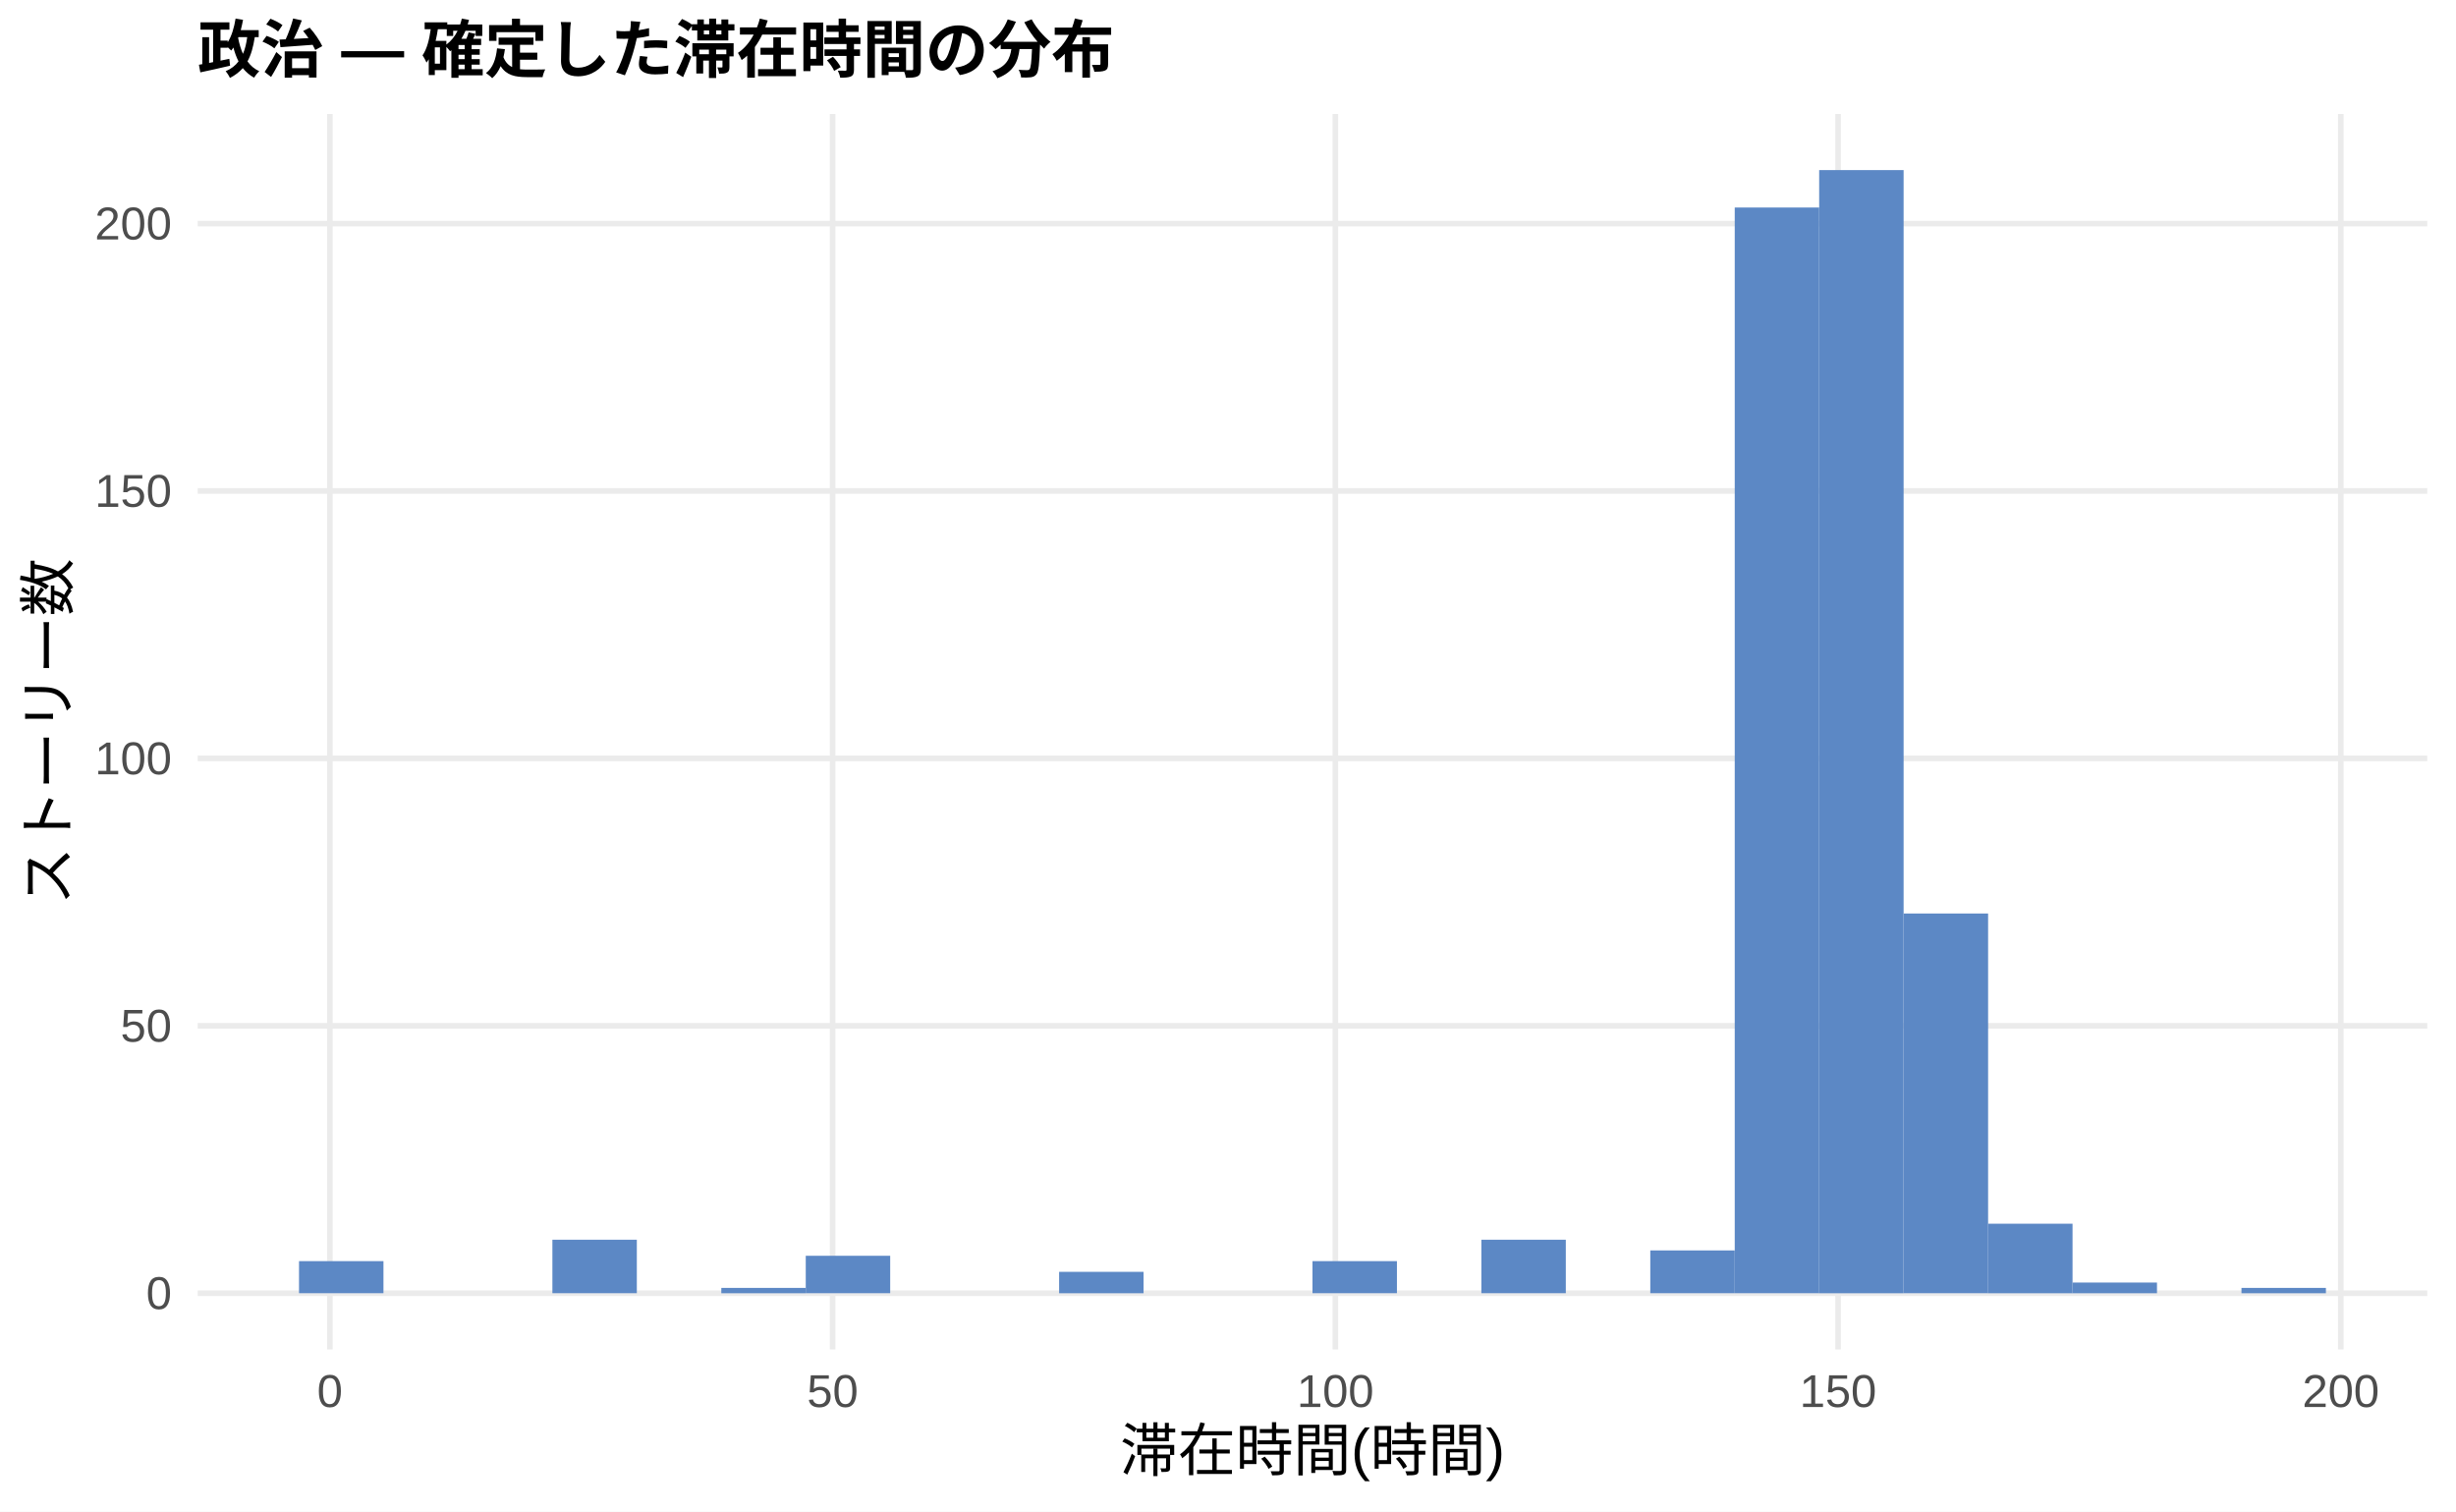
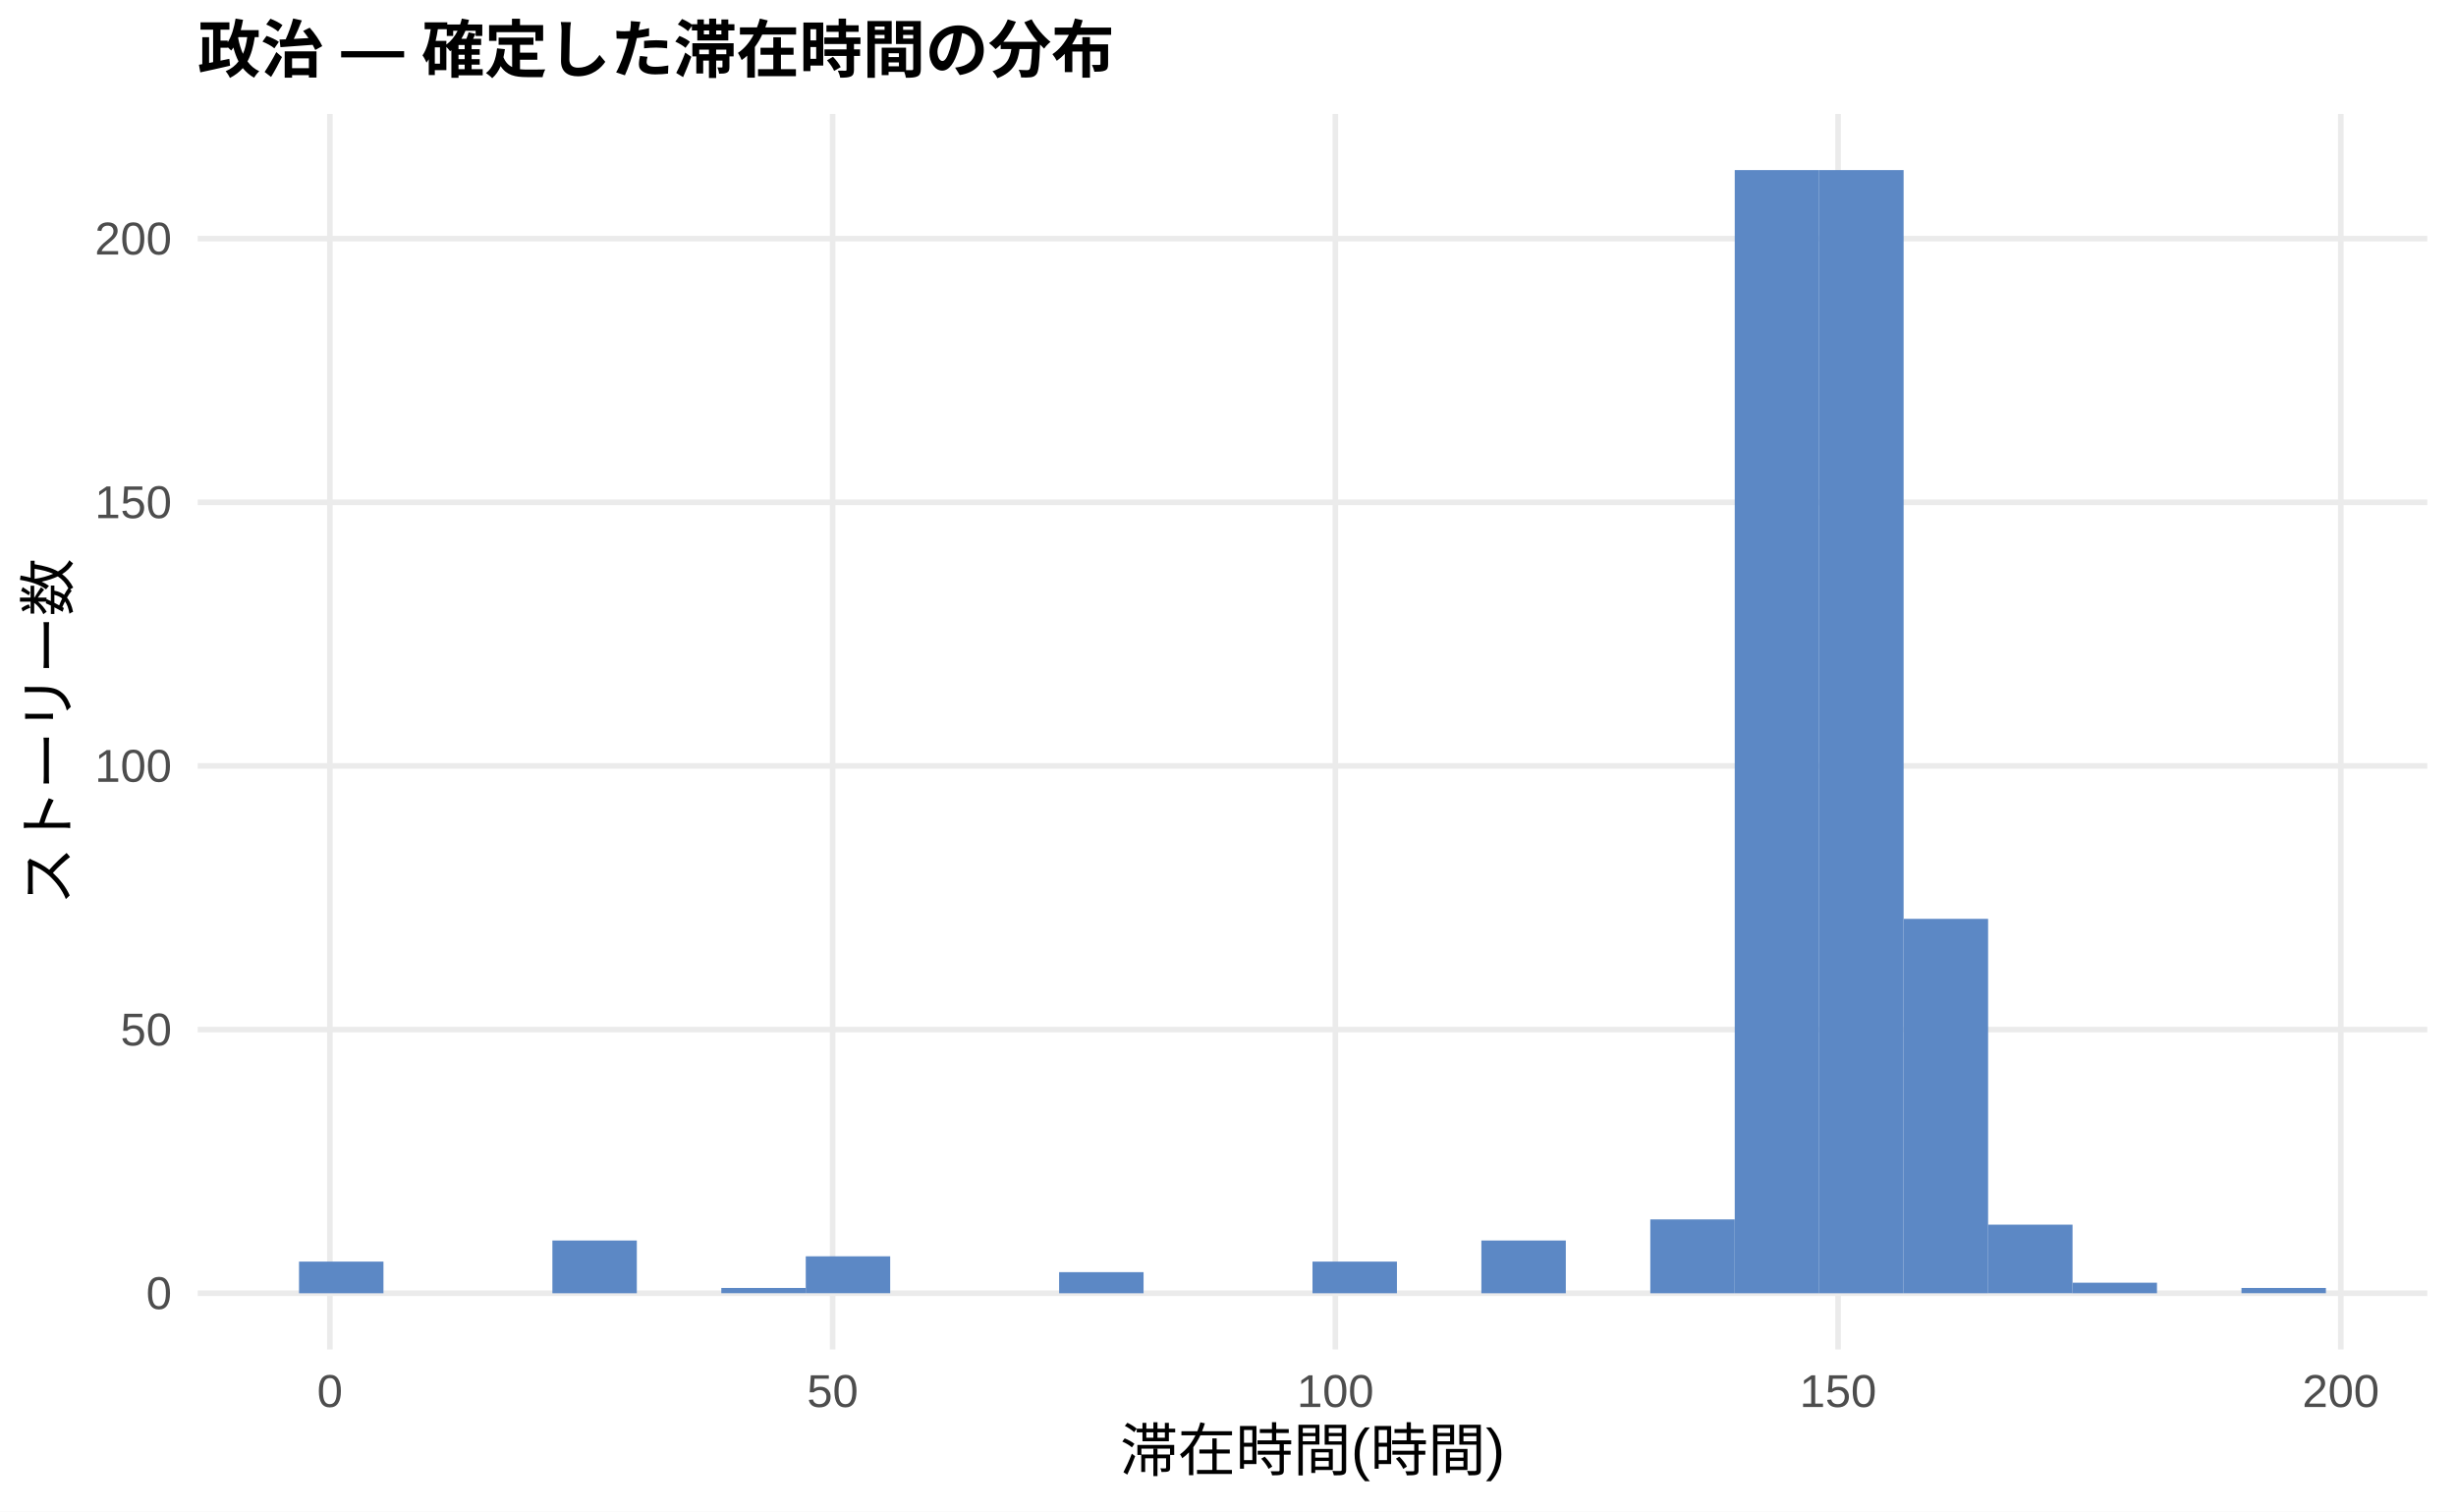
<svg xmlns="http://www.w3.org/2000/svg" width="468.00pt" height="288.00pt" viewBox="0 0 468.00 288.00">
  <g class="svglite">
    <defs>
      <style type="text/css">
    .svglite line, .svglite polyline, .svglite polygon, .svglite path, .svglite rect, .svglite circle {
      fill: none;
      stroke: #000000;
      stroke-linecap: round;
      stroke-linejoin: round;
      stroke-miterlimit: 10.00;
    }
    .svglite text {
      white-space: pre;
    }
    .svglite g.glyphgroup path {
      fill: inherit;
      stroke: none;
    }
  </style>
    </defs>
    <rect width="100%" height="100%" style="stroke: none; fill: #FFFFFF;" />
    <defs>
      <clipPath id="cpMC4wMHw0NjguMDB8MC4wMHwyODguMDA=">
        <rect x="0.00" y="0.00" width="468.00" height="288.00" />
      </clipPath>
    </defs>
    <g clip-path="url(#cpMC4wMHw0NjguMDB8MC4wMHwyODguMDA=)">
      <rect x="0.00" y="0.00" width="468.00" height="288.00" style="stroke-width: 1.07; stroke: none; fill: #FFFFFF;" />
    </g>
    <defs>
      <clipPath id="cpMzcuNjd8NDYyLjUyfDIxLjcxfDI1Ny4xMg==">
        <rect x="37.67" y="21.71" width="424.85" height="235.41" />
      </clipPath>
    </defs>
    <g clip-path="url(#cpMzcuNjd8NDYyLjUyfDIxLjcxfDI1Ny4xMg==)">
      <polyline points="37.67,246.42 462.52,246.42 " style="stroke-width: 1.07; stroke: #EBEBEB; stroke-linecap: butt;" />
-       <polyline points="37.67,195.46 462.52,195.46 " style="stroke-width: 1.07; stroke: #EBEBEB; stroke-linecap: butt;" />
-       <polyline points="37.67,144.51 462.52,144.51 " style="stroke-width: 1.07; stroke: #EBEBEB; stroke-linecap: butt;" />
-       <polyline points="37.67,93.55 462.52,93.55 " style="stroke-width: 1.07; stroke: #EBEBEB; stroke-linecap: butt;" />
-       <polyline points="37.67,42.60 462.52,42.60 " style="stroke-width: 1.07; stroke: #EBEBEB; stroke-linecap: butt;" />
+       <polyline points="37.67,196.18 462.52,196.18 " style="stroke-width: 1.07; stroke: #EBEBEB; stroke-linecap: butt;" />
+       <polyline points="37.67,145.94 462.52,145.94 " style="stroke-width: 1.07; stroke: #EBEBEB; stroke-linecap: butt;" />
+       <polyline points="37.67,95.71 462.52,95.71 " style="stroke-width: 1.07; stroke: #EBEBEB; stroke-linecap: butt;" />
+       <polyline points="37.67,45.47 462.52,45.47 " style="stroke-width: 1.07; stroke: #EBEBEB; stroke-linecap: butt;" />
      <polyline points="62.86,257.12 62.86,21.71 " style="stroke-width: 1.07; stroke: #EBEBEB; stroke-linecap: butt;" />
      <polyline points="158.66,257.12 158.66,21.71 " style="stroke-width: 1.07; stroke: #EBEBEB; stroke-linecap: butt;" />
      <polyline points="254.46,257.12 254.46,21.71 " style="stroke-width: 1.07; stroke: #EBEBEB; stroke-linecap: butt;" />
      <polyline points="350.25,257.12 350.25,21.71 " style="stroke-width: 1.07; stroke: #EBEBEB; stroke-linecap: butt;" />
      <polyline points="446.05,257.12 446.05,21.71 " style="stroke-width: 1.07; stroke: #EBEBEB; stroke-linecap: butt;" />
-       <rect x="56.98" y="240.30" width="16.09" height="6.11" style="stroke-width: 1.07; stroke: none; stroke-linecap: butt; stroke-linejoin: miter; fill: #5C88C5;" />
+       <rect x="56.98" y="240.39" width="16.09" height="6.03" style="stroke-width: 1.07; stroke: none; stroke-linecap: butt; stroke-linejoin: miter; fill: #5C88C5;" />
      <rect x="73.08" y="246.42" width="16.09" height="0.00" style="stroke-width: 1.07; stroke: none; stroke-linecap: butt; stroke-linejoin: miter; fill: #5C88C5;" />
      <rect x="89.17" y="246.42" width="16.09" height="0.00" style="stroke-width: 1.07; stroke: none; stroke-linecap: butt; stroke-linejoin: miter; fill: #5C88C5;" />
-       <rect x="105.26" y="236.22" width="16.09" height="10.19" style="stroke-width: 1.07; stroke: none; stroke-linecap: butt; stroke-linejoin: miter; fill: #5C88C5;" />
+       <rect x="105.26" y="236.37" width="16.09" height="10.05" style="stroke-width: 1.07; stroke: none; stroke-linecap: butt; stroke-linejoin: miter; fill: #5C88C5;" />
      <rect x="121.35" y="246.42" width="16.09" height="0.00" style="stroke-width: 1.07; stroke: none; stroke-linecap: butt; stroke-linejoin: miter; fill: #5C88C5;" />
-       <rect x="137.45" y="245.40" width="16.09" height="1.02" style="stroke-width: 1.07; stroke: none; stroke-linecap: butt; stroke-linejoin: miter; fill: #5C88C5;" />
-       <rect x="153.54" y="239.28" width="16.09" height="7.13" style="stroke-width: 1.07; stroke: none; stroke-linecap: butt; stroke-linejoin: miter; fill: #5C88C5;" />
+       <rect x="137.45" y="245.41" width="16.09" height="1.00" style="stroke-width: 1.07; stroke: none; stroke-linecap: butt; stroke-linejoin: miter; fill: #5C88C5;" />
+       <rect x="153.54" y="239.38" width="16.09" height="7.03" style="stroke-width: 1.07; stroke: none; stroke-linecap: butt; stroke-linejoin: miter; fill: #5C88C5;" />
      <rect x="169.63" y="246.42" width="16.09" height="0.00" style="stroke-width: 1.07; stroke: none; stroke-linecap: butt; stroke-linejoin: miter; fill: #5C88C5;" />
      <rect x="185.73" y="246.42" width="16.09" height="0.00" style="stroke-width: 1.07; stroke: none; stroke-linecap: butt; stroke-linejoin: miter; fill: #5C88C5;" />
-       <rect x="201.82" y="242.34" width="16.09" height="4.08" style="stroke-width: 1.07; stroke: none; stroke-linecap: butt; stroke-linejoin: miter; fill: #5C88C5;" />
+       <rect x="201.82" y="242.40" width="16.09" height="4.02" style="stroke-width: 1.07; stroke: none; stroke-linecap: butt; stroke-linejoin: miter; fill: #5C88C5;" />
      <rect x="217.91" y="246.42" width="16.09" height="0.00" style="stroke-width: 1.07; stroke: none; stroke-linecap: butt; stroke-linejoin: miter; fill: #5C88C5;" />
      <rect x="234.00" y="246.42" width="16.09" height="0.00" style="stroke-width: 1.07; stroke: none; stroke-linecap: butt; stroke-linejoin: miter; fill: #5C88C5;" />
-       <rect x="250.10" y="240.30" width="16.09" height="6.11" style="stroke-width: 1.07; stroke: none; stroke-linecap: butt; stroke-linejoin: miter; fill: #5C88C5;" />
+       <rect x="250.10" y="240.39" width="16.09" height="6.03" style="stroke-width: 1.07; stroke: none; stroke-linecap: butt; stroke-linejoin: miter; fill: #5C88C5;" />
      <rect x="266.19" y="246.42" width="16.09" height="0.00" style="stroke-width: 1.07; stroke: none; stroke-linecap: butt; stroke-linejoin: miter; fill: #5C88C5;" />
-       <rect x="282.28" y="236.22" width="16.09" height="10.19" style="stroke-width: 1.07; stroke: none; stroke-linecap: butt; stroke-linejoin: miter; fill: #5C88C5;" />
+       <rect x="282.28" y="236.37" width="16.09" height="10.05" style="stroke-width: 1.07; stroke: none; stroke-linecap: butt; stroke-linejoin: miter; fill: #5C88C5;" />
      <rect x="298.37" y="246.42" width="16.09" height="0.00" style="stroke-width: 1.07; stroke: none; stroke-linecap: butt; stroke-linejoin: miter; fill: #5C88C5;" />
-       <rect x="314.47" y="238.26" width="16.09" height="8.15" style="stroke-width: 1.07; stroke: none; stroke-linecap: butt; stroke-linejoin: miter; fill: #5C88C5;" />
-       <rect x="330.56" y="39.54" width="16.09" height="206.87" style="stroke-width: 1.07; stroke: none; stroke-linecap: butt; stroke-linejoin: miter; fill: #5C88C5;" />
+       <rect x="314.47" y="232.35" width="16.09" height="14.07" style="stroke-width: 1.07; stroke: none; stroke-linecap: butt; stroke-linejoin: miter; fill: #5C88C5;" />
+       <rect x="330.56" y="32.41" width="16.09" height="214.01" style="stroke-width: 1.07; stroke: none; stroke-linecap: butt; stroke-linejoin: miter; fill: #5C88C5;" />
      <rect x="346.65" y="32.41" width="16.09" height="214.01" style="stroke-width: 1.07; stroke: none; stroke-linecap: butt; stroke-linejoin: miter; fill: #5C88C5;" />
-       <rect x="362.75" y="174.06" width="16.09" height="72.35" style="stroke-width: 1.07; stroke: none; stroke-linecap: butt; stroke-linejoin: miter; fill: #5C88C5;" />
-       <rect x="378.84" y="233.17" width="16.09" height="13.25" style="stroke-width: 1.07; stroke: none; stroke-linecap: butt; stroke-linejoin: miter; fill: #5C88C5;" />
-       <rect x="394.93" y="244.38" width="16.09" height="2.04" style="stroke-width: 1.07; stroke: none; stroke-linecap: butt; stroke-linejoin: miter; fill: #5C88C5;" />
+       <rect x="362.75" y="175.08" width="16.09" height="71.34" style="stroke-width: 1.07; stroke: none; stroke-linecap: butt; stroke-linejoin: miter; fill: #5C88C5;" />
+       <rect x="378.84" y="233.35" width="16.09" height="13.06" style="stroke-width: 1.07; stroke: none; stroke-linecap: butt; stroke-linejoin: miter; fill: #5C88C5;" />
+       <rect x="394.93" y="244.41" width="16.09" height="2.01" style="stroke-width: 1.07; stroke: none; stroke-linecap: butt; stroke-linejoin: miter; fill: #5C88C5;" />
      <rect x="411.02" y="246.42" width="16.09" height="0.00" style="stroke-width: 1.07; stroke: none; stroke-linecap: butt; stroke-linejoin: miter; fill: #5C88C5;" />
-       <rect x="427.12" y="245.40" width="16.09" height="1.02" style="stroke-width: 1.07; stroke: none; stroke-linecap: butt; stroke-linejoin: miter; fill: #5C88C5;" />
+       <rect x="427.12" y="245.41" width="16.09" height="1.00" style="stroke-width: 1.07; stroke: none; stroke-linecap: butt; stroke-linejoin: miter; fill: #5C88C5;" />
    </g>
    <g clip-path="url(#cpMC4wMHw0NjguMDB8MC4wMHwyODguMDA=)">
      <text x="32.74" y="249.44" text-anchor="end" style="font-size: 8.80px;fill: #4D4D4D; font-family: &quot;Liberation Sans&quot;;" textLength="4.89px" lengthAdjust="spacingAndGlyphs">0</text>
-       <text x="32.74" y="198.49" text-anchor="end" style="font-size: 8.80px;fill: #4D4D4D; font-family: &quot;Liberation Sans&quot;;" textLength="9.78px" lengthAdjust="spacingAndGlyphs">50</text>
-       <text x="32.74" y="147.54" text-anchor="end" style="font-size: 8.80px;fill: #4D4D4D; font-family: &quot;Liberation Sans&quot;;" textLength="14.67px" lengthAdjust="spacingAndGlyphs">100</text>
-       <text x="32.74" y="96.58" text-anchor="end" style="font-size: 8.80px;fill: #4D4D4D; font-family: &quot;Liberation Sans&quot;;" textLength="14.67px" lengthAdjust="spacingAndGlyphs">150</text>
-       <text x="32.74" y="45.63" text-anchor="end" style="font-size: 8.80px;fill: #4D4D4D; font-family: &quot;Liberation Sans&quot;;" textLength="14.67px" lengthAdjust="spacingAndGlyphs">200</text>
+       <text x="32.74" y="199.21" text-anchor="end" style="font-size: 8.80px;fill: #4D4D4D; font-family: &quot;Liberation Sans&quot;;" textLength="9.78px" lengthAdjust="spacingAndGlyphs">50</text>
+       <text x="32.74" y="148.97" text-anchor="end" style="font-size: 8.80px;fill: #4D4D4D; font-family: &quot;Liberation Sans&quot;;" textLength="14.67px" lengthAdjust="spacingAndGlyphs">100</text>
+       <text x="32.74" y="98.73" text-anchor="end" style="font-size: 8.80px;fill: #4D4D4D; font-family: &quot;Liberation Sans&quot;;" textLength="14.67px" lengthAdjust="spacingAndGlyphs">150</text>
+       <text x="32.74" y="48.50" text-anchor="end" style="font-size: 8.80px;fill: #4D4D4D; font-family: &quot;Liberation Sans&quot;;" textLength="14.67px" lengthAdjust="spacingAndGlyphs">200</text>
      <text x="62.86" y="268.10" text-anchor="middle" style="font-size: 8.80px;fill: #4D4D4D; font-family: &quot;Liberation Sans&quot;;" textLength="4.89px" lengthAdjust="spacingAndGlyphs">0</text>
      <text x="158.66" y="268.10" text-anchor="middle" style="font-size: 8.80px;fill: #4D4D4D; font-family: &quot;Liberation Sans&quot;;" textLength="9.78px" lengthAdjust="spacingAndGlyphs">50</text>
      <text x="254.46" y="268.10" text-anchor="middle" style="font-size: 8.80px;fill: #4D4D4D; font-family: &quot;Liberation Sans&quot;;" textLength="14.67px" lengthAdjust="spacingAndGlyphs">100</text>
      <text x="350.25" y="268.10" text-anchor="middle" style="font-size: 8.80px;fill: #4D4D4D; font-family: &quot;Liberation Sans&quot;;" textLength="14.67px" lengthAdjust="spacingAndGlyphs">150</text>
      <text x="446.05" y="268.10" text-anchor="middle" style="font-size: 8.80px;fill: #4D4D4D; font-family: &quot;Liberation Sans&quot;;" textLength="14.67px" lengthAdjust="spacingAndGlyphs">200</text>
      <text x="250.10" y="280.24" text-anchor="middle" style="font-size: 11.00px; font-family: &quot;Liberation Sans&quot;;" textLength="73.31px" lengthAdjust="spacingAndGlyphs">滞在時間(時間)</text>
      <text transform="translate(13.05,139.41) rotate(-90)" text-anchor="middle" style="font-size: 11.00px; font-family: &quot;Liberation Sans&quot;;" textLength="66.00px" lengthAdjust="spacingAndGlyphs">ストーリー数</text>
      <text x="37.67" y="13.74" style="font-size: 12.00px; font-weight: bold; font-family: &quot;Liberation Sans&quot;;" textLength="174.66px" lengthAdjust="spacingAndGlyphs">政治 — 確定した滞在時間の分布</text>
    </g>
  </g>
</svg>
